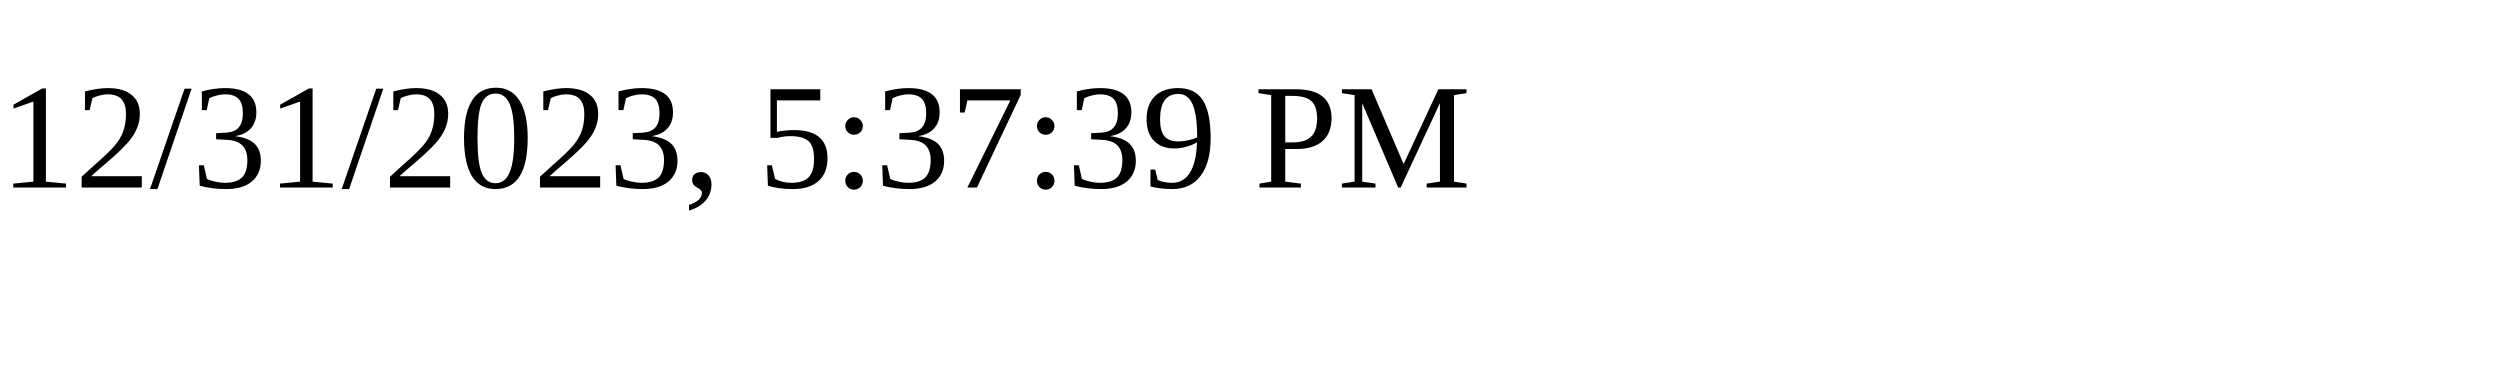
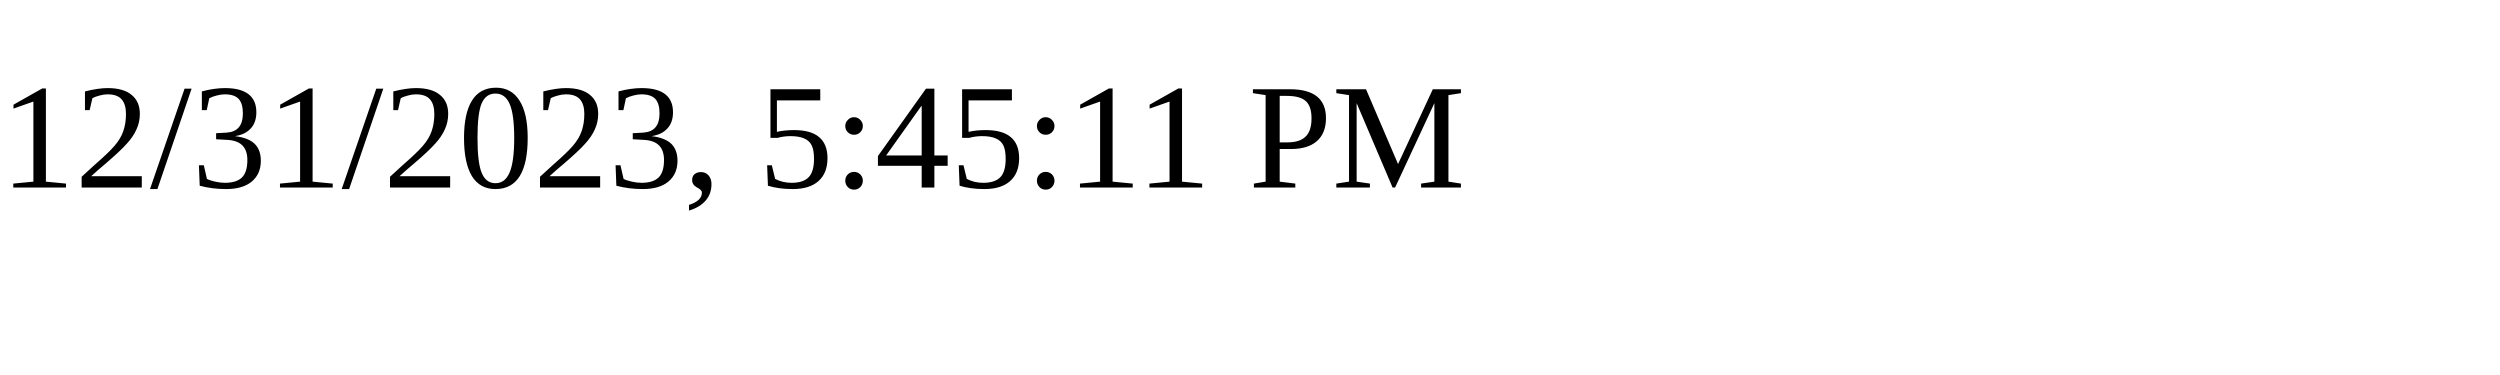
<svg xmlns="http://www.w3.org/2000/svg" height="30" width="200">
-   <text x="0" y="15">12/31/2023, 5:37:39 PM</text>
+   <text x="0" y="15">12/31/2023, 5:45:11 PM</text>
</svg>
